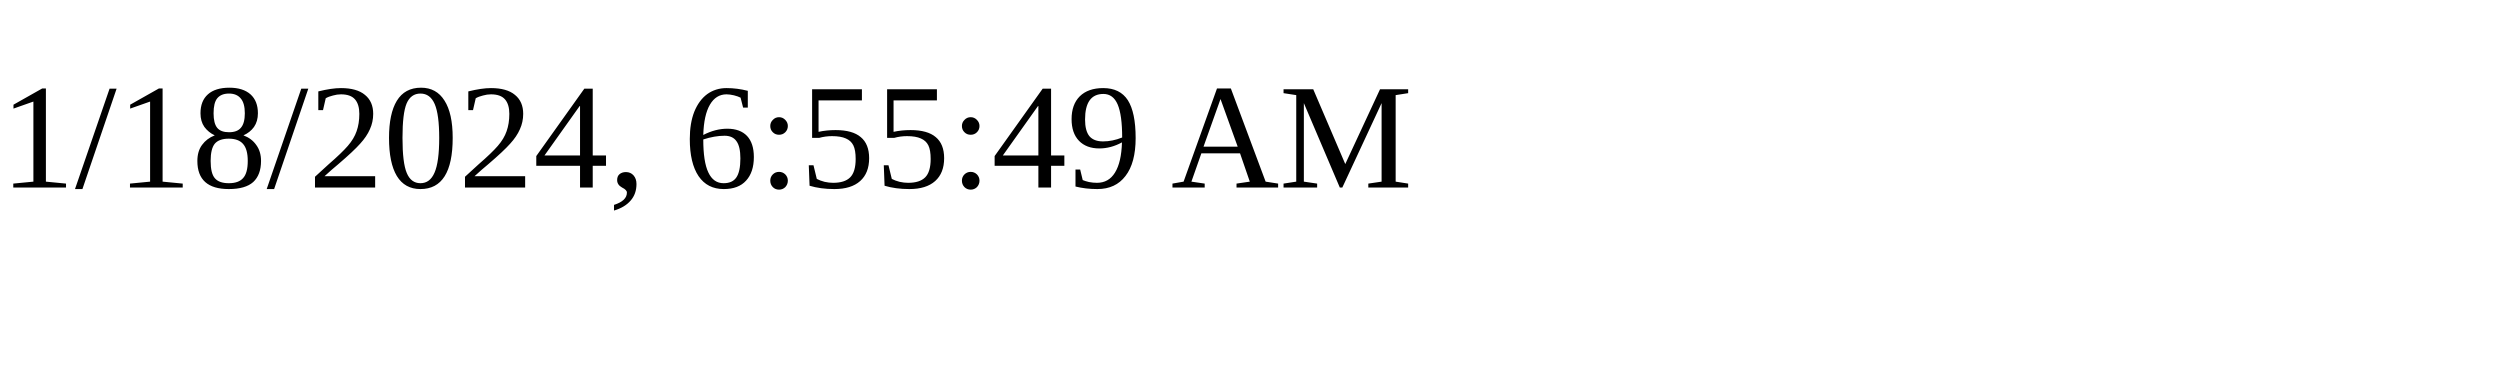
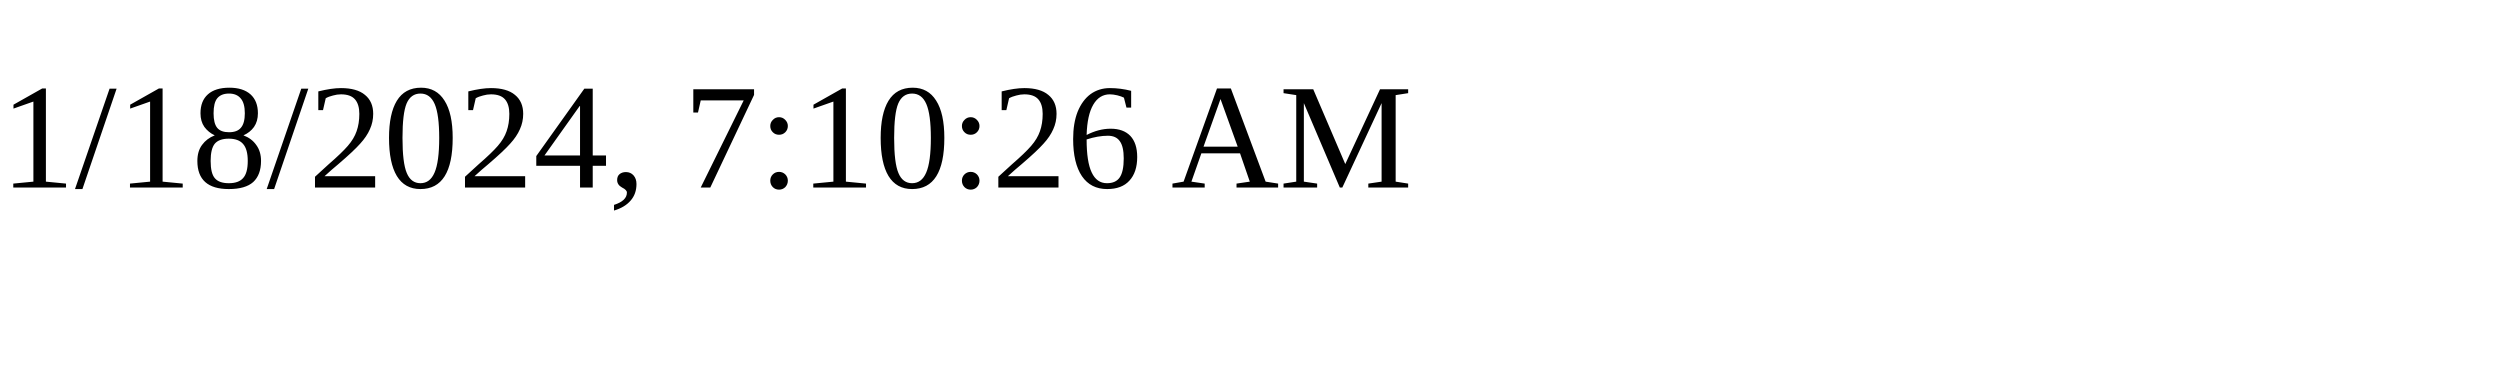
<svg xmlns="http://www.w3.org/2000/svg" height="30" width="200">
-   <text x="0" y="15">1/18/2024, 6:55:49 AM</text>
+   <text x="0" y="15">1/18/2024, 7:10:26 AM</text>
</svg>
